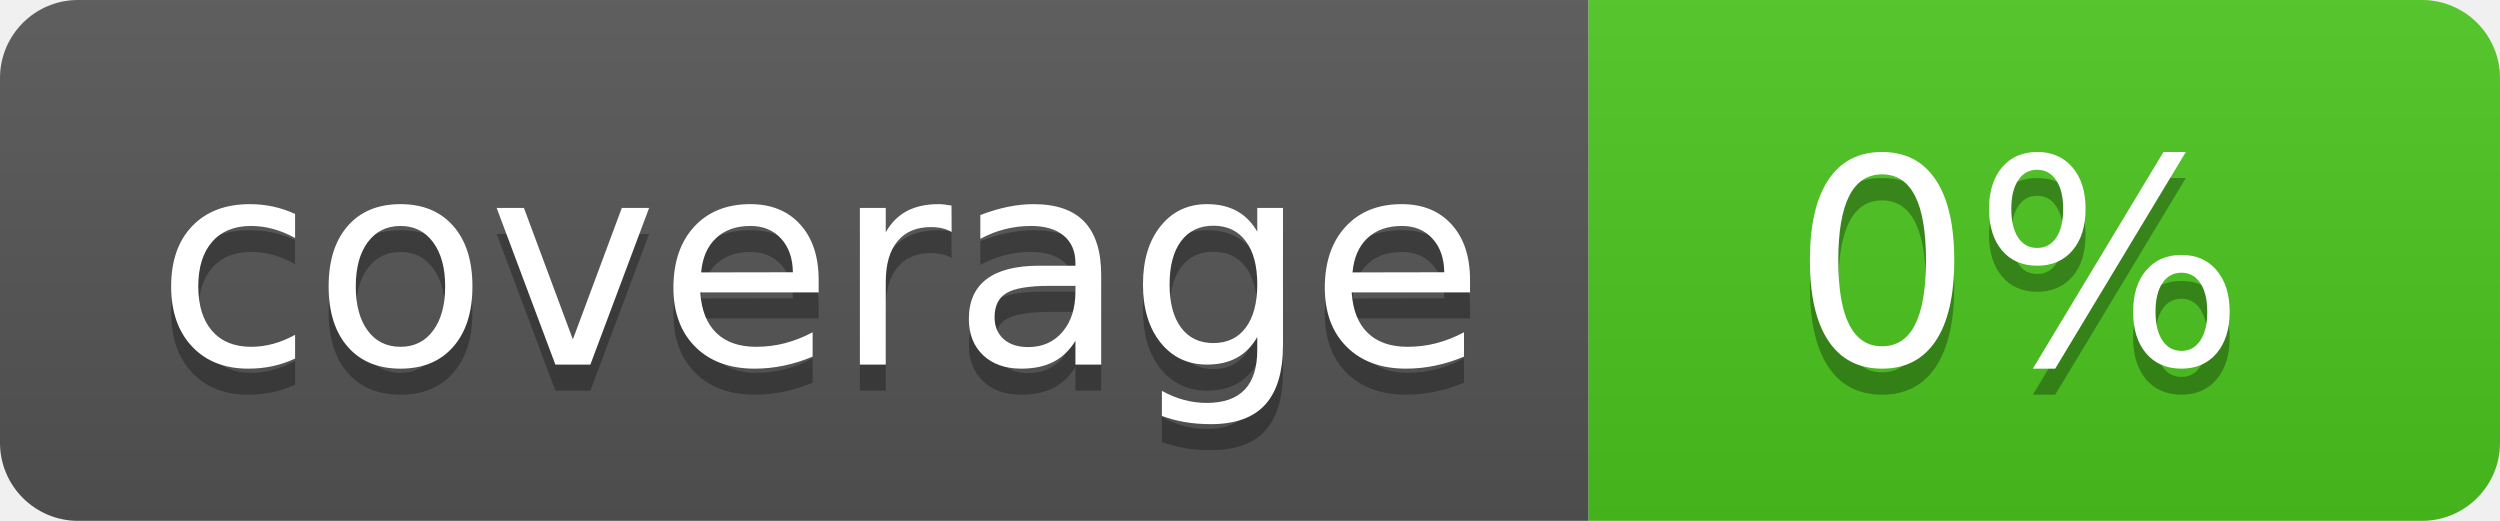
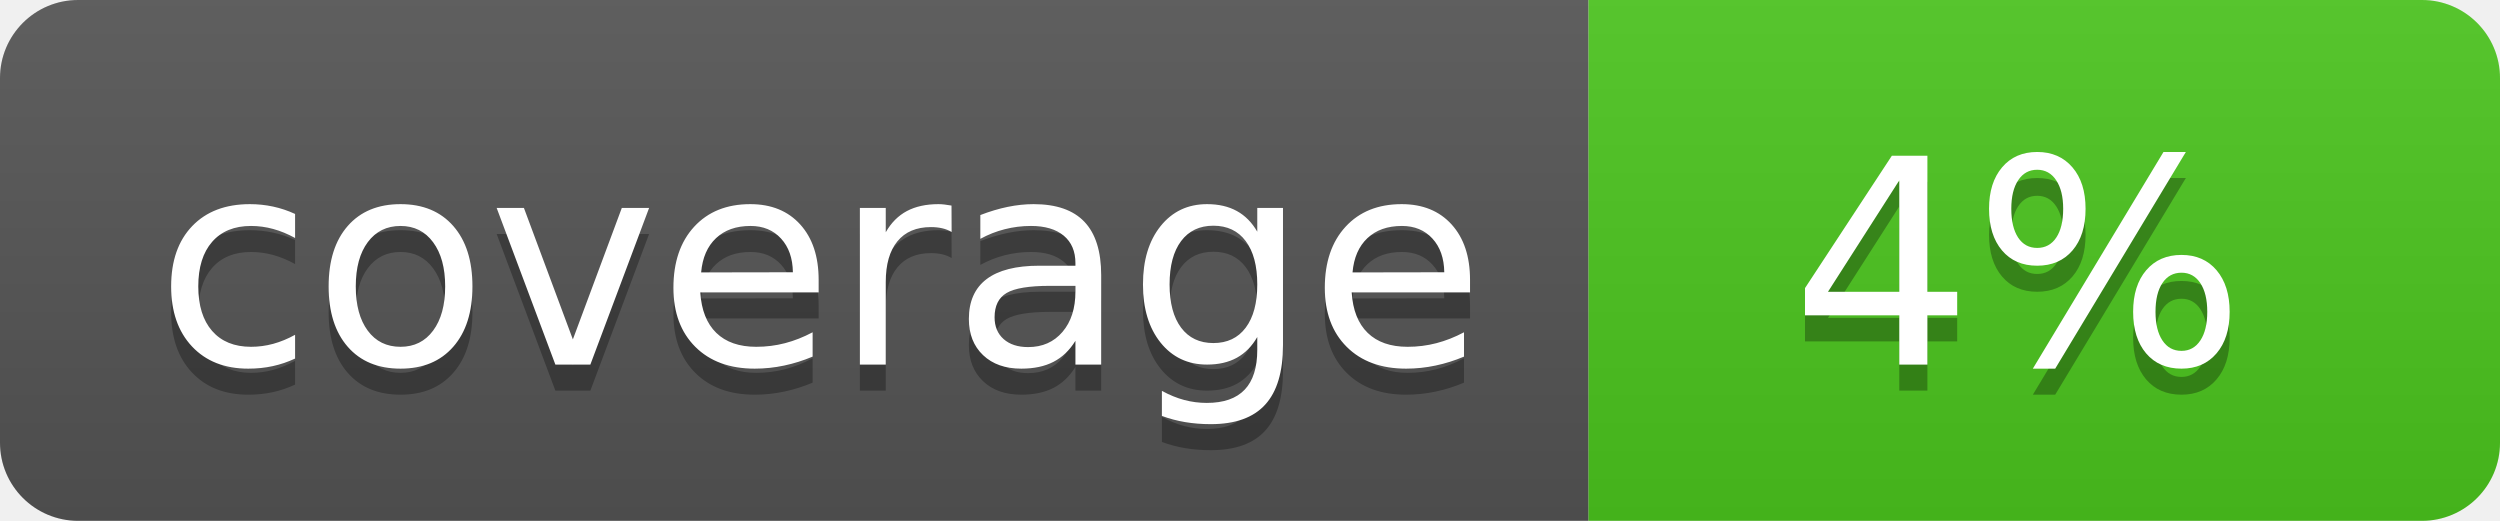
<svg xmlns="http://www.w3.org/2000/svg" width="96" height="20">
  <linearGradient id="b" x2="0" y2="100%">
    <stop offset="0" stop-color="#bbb" stop-opacity=".1" />
    <stop offset="1" stop-opacity=".1" />
  </linearGradient>
  <clipPath id="a">
    <rect width="96" height="20" rx="3" fill="#fff" />
  </clipPath>
  <g clip-path="url(#a)">
    <path fill="#555" d="M0 0h61v20H0z" />
    <path fill="#4CC61E" d="M61 0h35v20H61z" />
    <path fill="url(#b)" d="M0 0h96v20H0z" />
  </g>
  <g fill="#fff" text-anchor="middle" font-family="DejaVu Sans,Verdana,Geneva,sans-serif" font-size="110">
    <text x="315" y="150" fill="#010101" fill-opacity=".3" transform="scale(.1)" textLength="510">coverage</text>
    <text x="315" y="140" transform="scale(.1)" textLength="510">coverage</text>
-     <text x="775" y="150" fill="#010101" fill-opacity=".3" transform="scale(.1)" textLength="250">0%</text>
-     <text x="775" y="140" transform="scale(.1)" textLength="250">0%</text>
+     <text x="775" y="150" fill="#010101" fill-opacity=".3" transform="scale(.1)" textLength="250">4%</text>
+     <text x="775" y="140" transform="scale(.1)" textLength="250">4%</text>
  </g>
</svg>
